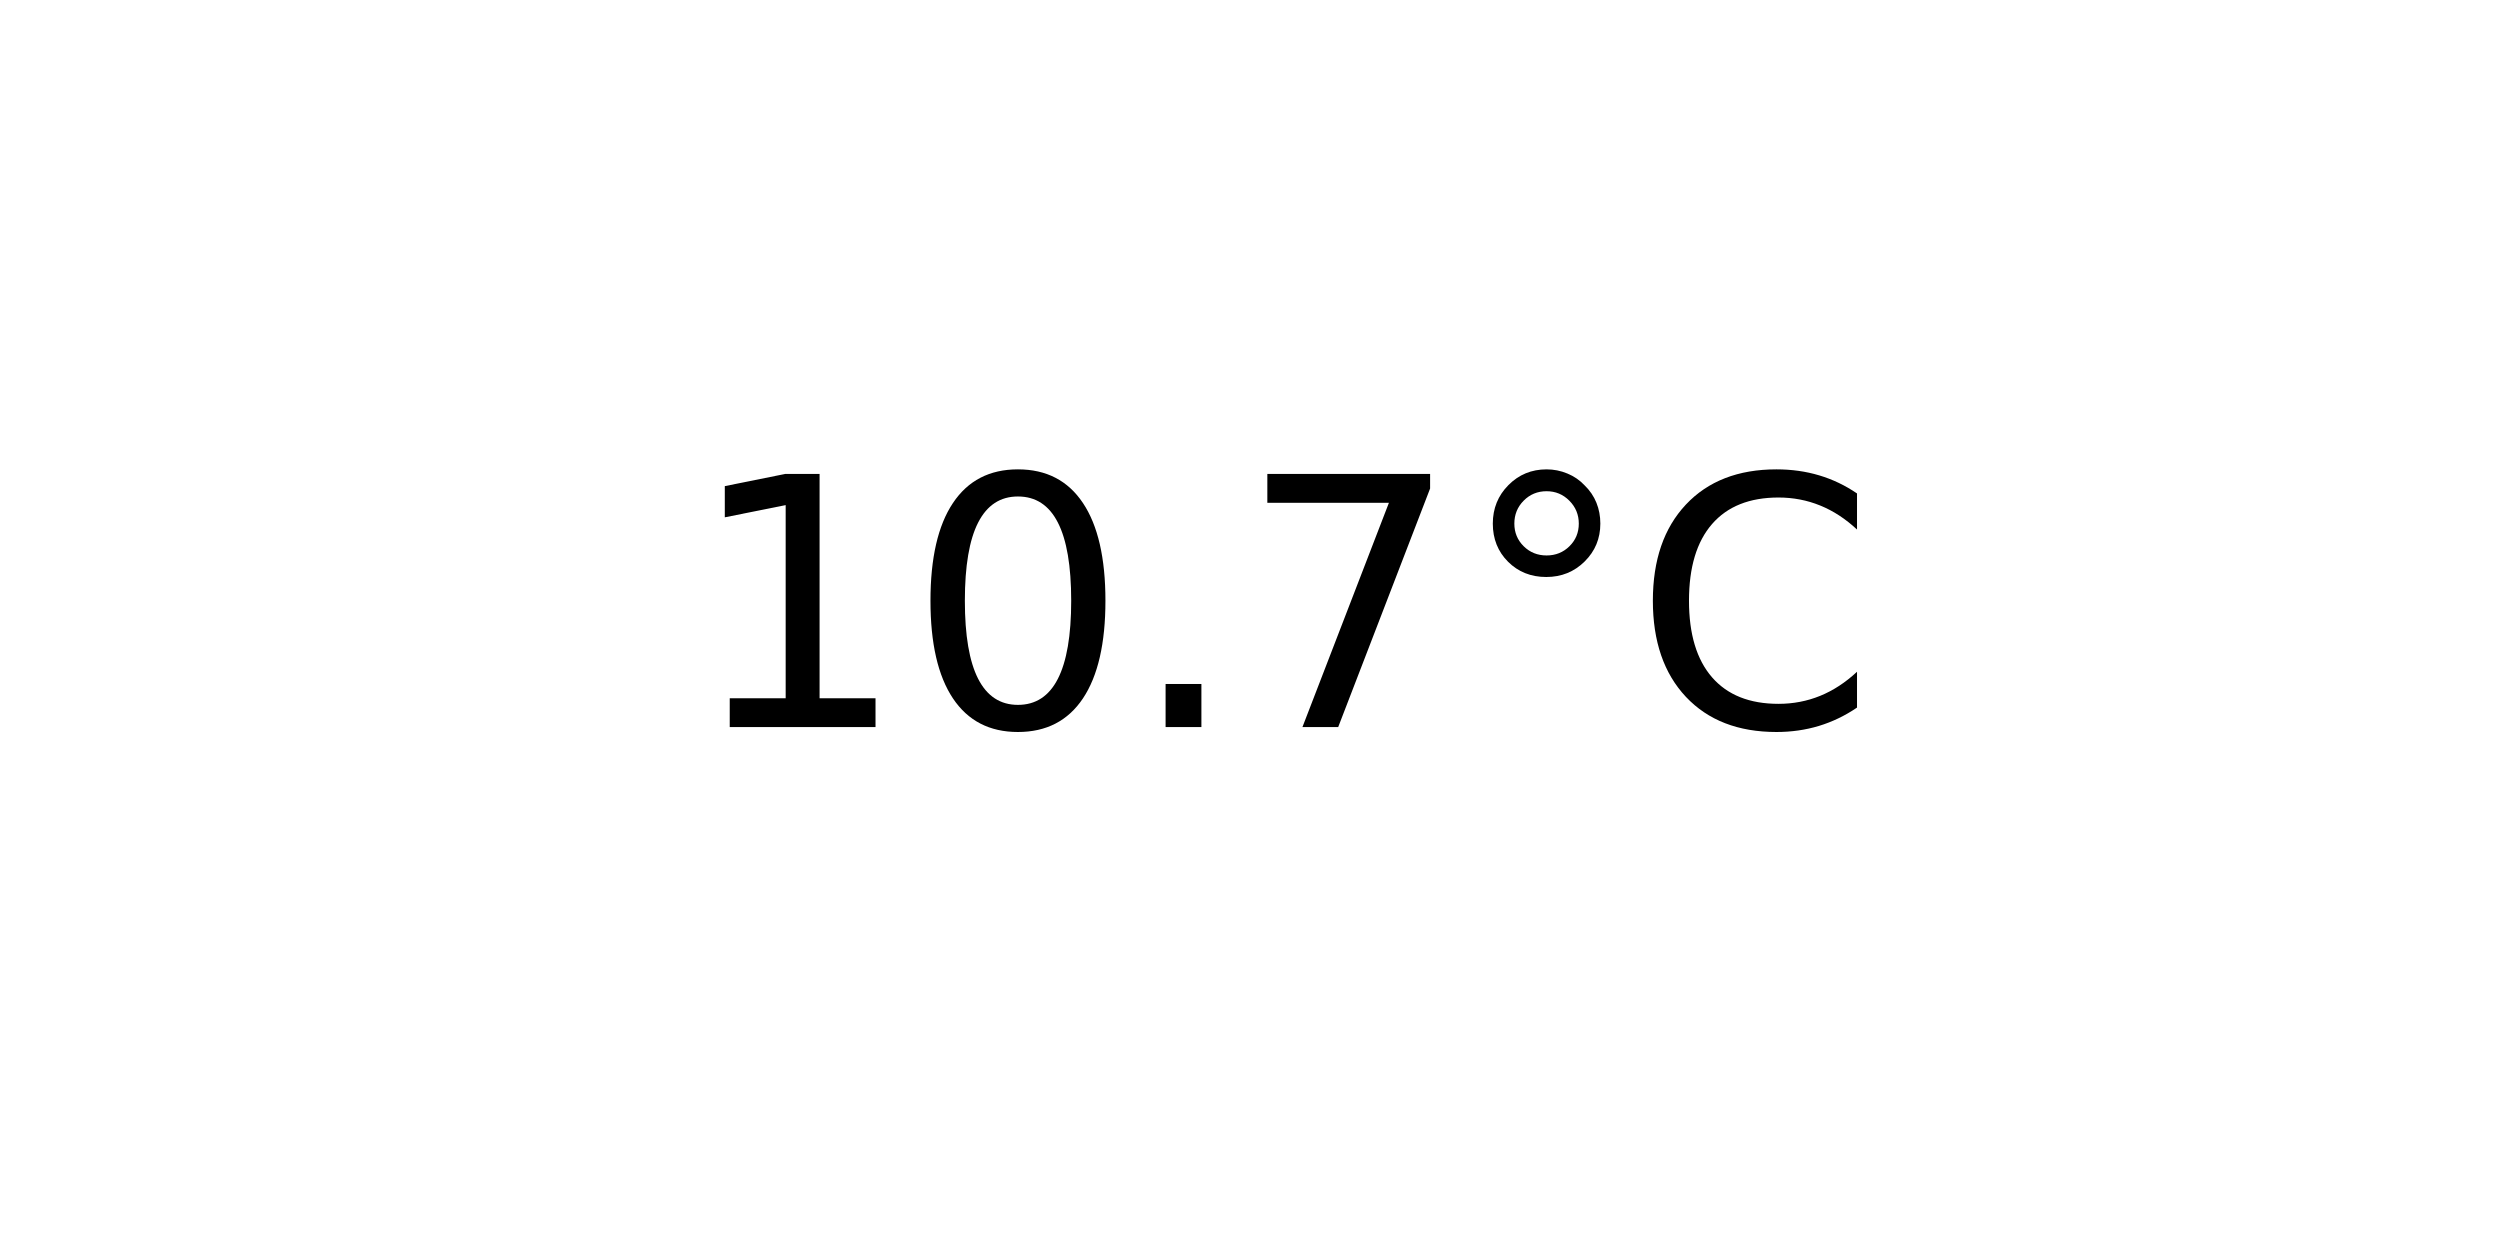
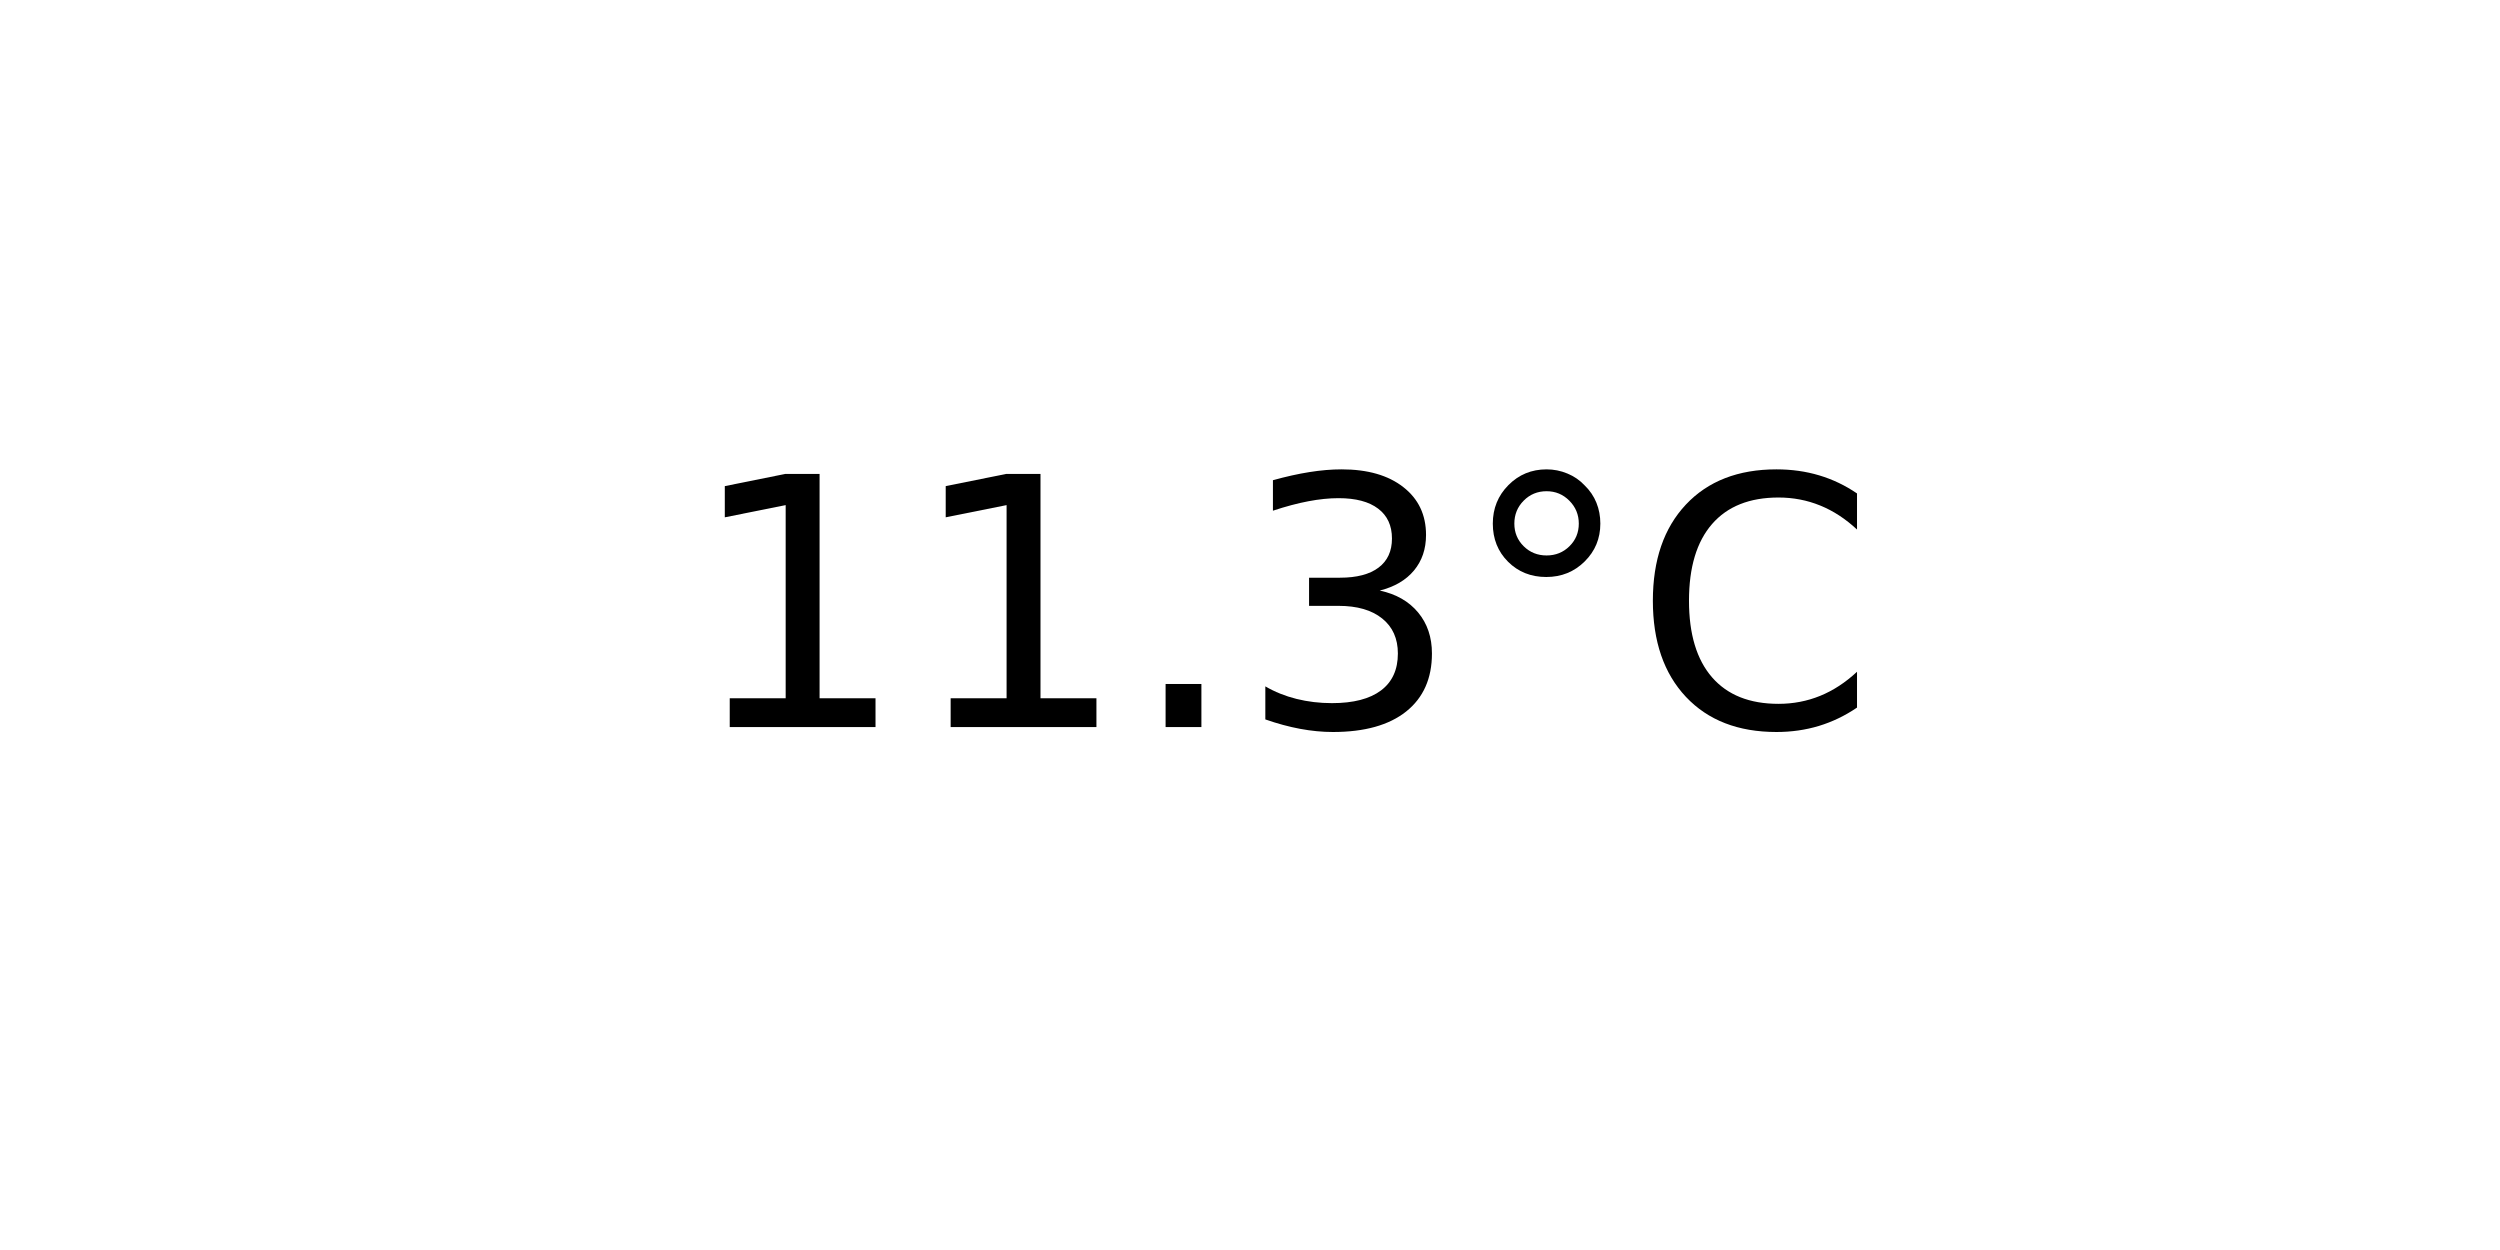
<svg xmlns="http://www.w3.org/2000/svg" xmlns:xlink="http://www.w3.org/1999/xlink" width="72pt" height="36pt" viewBox="0 0 72 36" version="1.1">
  <defs>
    <style type="text/css">*{stroke-linejoin: round; stroke-linecap: butt}</style>
  </defs>
  <g id="figure_1">
    <g id="axes_1">
      <g id="text_1">
        <g transform="translate(19.77578 20.93937) scale(0.1 -0.1)">
          <defs>
            <path id="DejaVuSans-31" d="M 794 531  L 1825 531  L 1825 4091  L 703 3866  L 703 4441  L 1819 4666  L 2450 4666  L 2450 531  L 3481 531  L 3481 0  L 794 0  L 794 531  z " transform="scale(0.015625)" />
-             <path id="DejaVuSans-30" d="M 2034 4250  Q 1547 4250 1301 3770  Q 1056 3291 1056 2328  Q 1056 1369 1301 889  Q 1547 409 2034 409  Q 2525 409 2770 889  Q 3016 1369 3016 2328  Q 3016 3291 2770 3770  Q 2525 4250 2034 4250  z M 2034 4750  Q 2819 4750 3233 4129  Q 3647 3509 3647 2328  Q 3647 1150 3233 529  Q 2819 -91 2034 -91  Q 1250 -91 836 529  Q 422 1150 422 2328  Q 422 3509 836 4129  Q 1250 4750 2034 4750  z " transform="scale(0.015625)" />
            <path id="DejaVuSans-2e" d="M 684 794  L 1344 794  L 1344 0  L 684 0  L 684 794  z " transform="scale(0.015625)" />
-             <path id="DejaVuSans-37" d="M 525 4666  L 3525 4666  L 3525 4397  L 1831 0  L 1172 0  L 2766 4134  L 525 4134  L 525 4666  z " transform="scale(0.015625)" />
+             <path id="DejaVuSans-33" d="M 2597 2516  Q 3050 2419 3304 2112  Q 3559 1806 3559 1356  Q 3559 666 3084 287  Q 2609 -91 1734 -91  Q 1441 -91 1130 -33  Q 819 25 488 141  L 488 750  Q 750 597 1062 519  Q 1375 441 1716 441  Q 2309 441 2620 675  Q 2931 909 2931 1356  Q 2931 1769 2642 2001  Q 2353 2234 1838 2234  L 1294 2234  L 1294 2753  L 1863 2753  Q 2328 2753 2575 2939  Q 2822 3125 2822 3475  Q 2822 3834 2567 4026  Q 2313 4219 1838 4219  Q 1578 4219 1281 4162  Q 984 4106 628 3988  L 628 4550  Q 988 4650 1302 4700  Q 1616 4750 1894 4750  Q 2613 4750 3031 4423  Q 3450 4097 3450 3541  Q 3450 3153 3228 2886  Q 3006 2619 2597 2516  z " transform="scale(0.015625)" />
            <path id="DejaVuSans-b0" d="M 1600 4347  Q 1350 4347 1178 4173  Q 1006 4000 1006 3750  Q 1006 3503 1178 3333  Q 1350 3163 1600 3163  Q 1850 3163 2022 3333  Q 2194 3503 2194 3750  Q 2194 3997 2020 4172  Q 1847 4347 1600 4347  z M 1600 4750  Q 1800 4750 1984 4673  Q 2169 4597 2303 4453  Q 2447 4313 2519 4134  Q 2591 3956 2591 3750  Q 2591 3338 2302 3052  Q 2013 2766 1594 2766  Q 1172 2766 890 3047  Q 609 3328 609 3750  Q 609 4169 896 4459  Q 1184 4750 1600 4750  z " transform="scale(0.015625)" />
            <path id="DejaVuSans-43" d="M 4122 4306  L 4122 3641  Q 3803 3938 3442 4084  Q 3081 4231 2675 4231  Q 1875 4231 1450 3742  Q 1025 3253 1025 2328  Q 1025 1406 1450 917  Q 1875 428 2675 428  Q 3081 428 3442 575  Q 3803 722 4122 1019  L 4122 359  Q 3791 134 3420 21  Q 3050 -91 2638 -91  Q 1578 -91 968 557  Q 359 1206 359 2328  Q 359 3453 968 4101  Q 1578 4750 2638 4750  Q 3056 4750 3426 4639  Q 3797 4528 4122 4306  z " transform="scale(0.015625)" />
          </defs>
          <use xlink:href="#DejaVuSans-31" />
-           <use xlink:href="#DejaVuSans-30" x="63.623" />
+           <use xlink:href="#DejaVuSans-31" x="63.623" />
          <use xlink:href="#DejaVuSans-2e" x="127.246" />
-           <use xlink:href="#DejaVuSans-37" x="159.033" />
+           <use xlink:href="#DejaVuSans-33" x="159.033" />
          <use xlink:href="#DejaVuSans-b0" x="222.656" />
          <use xlink:href="#DejaVuSans-43" x="272.656" />
        </g>
      </g>
    </g>
  </g>
</svg>
